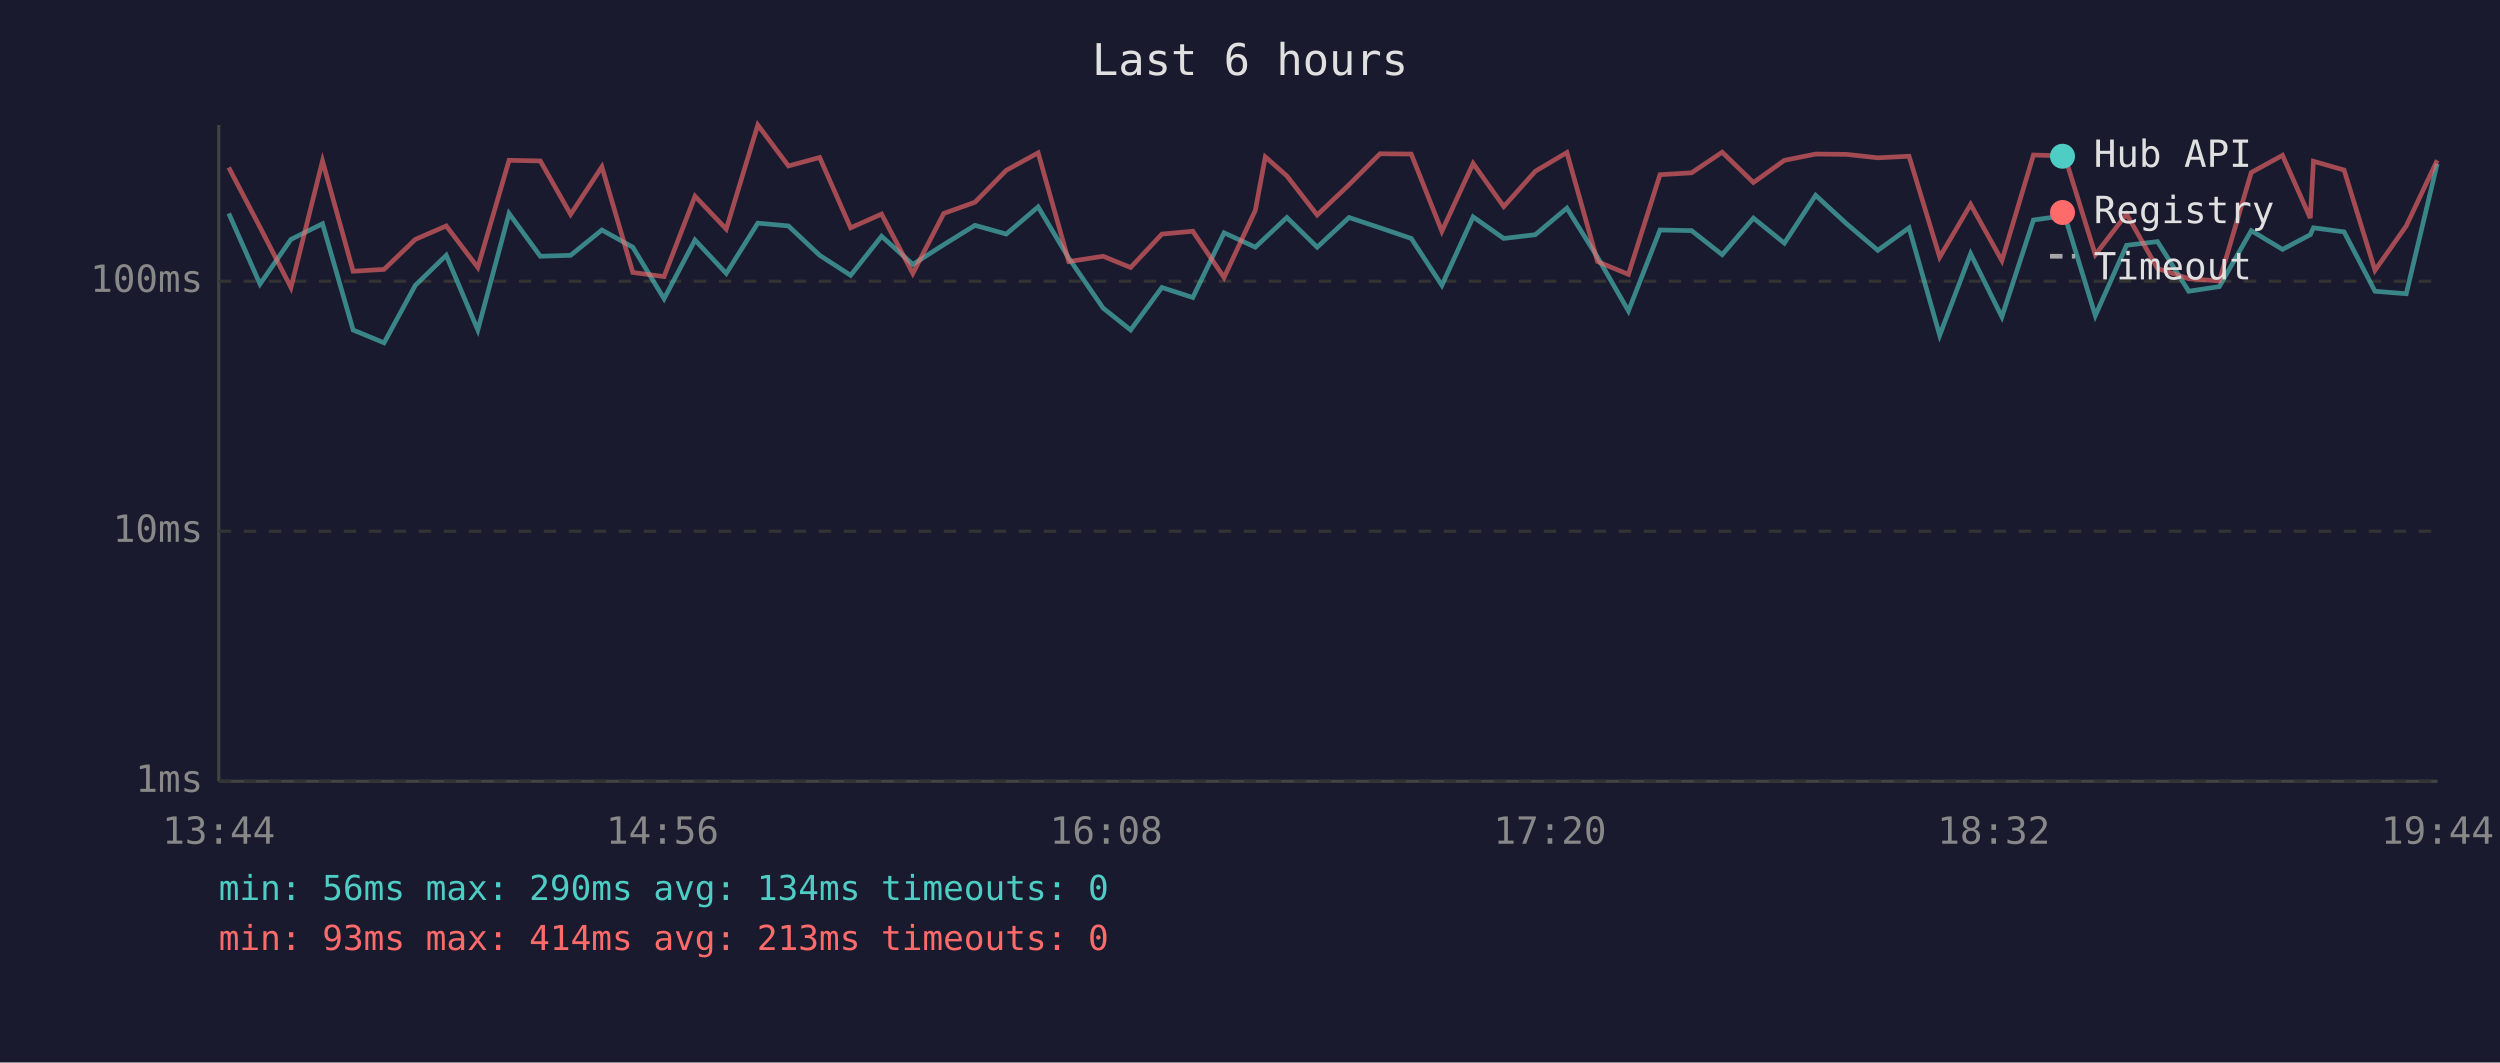
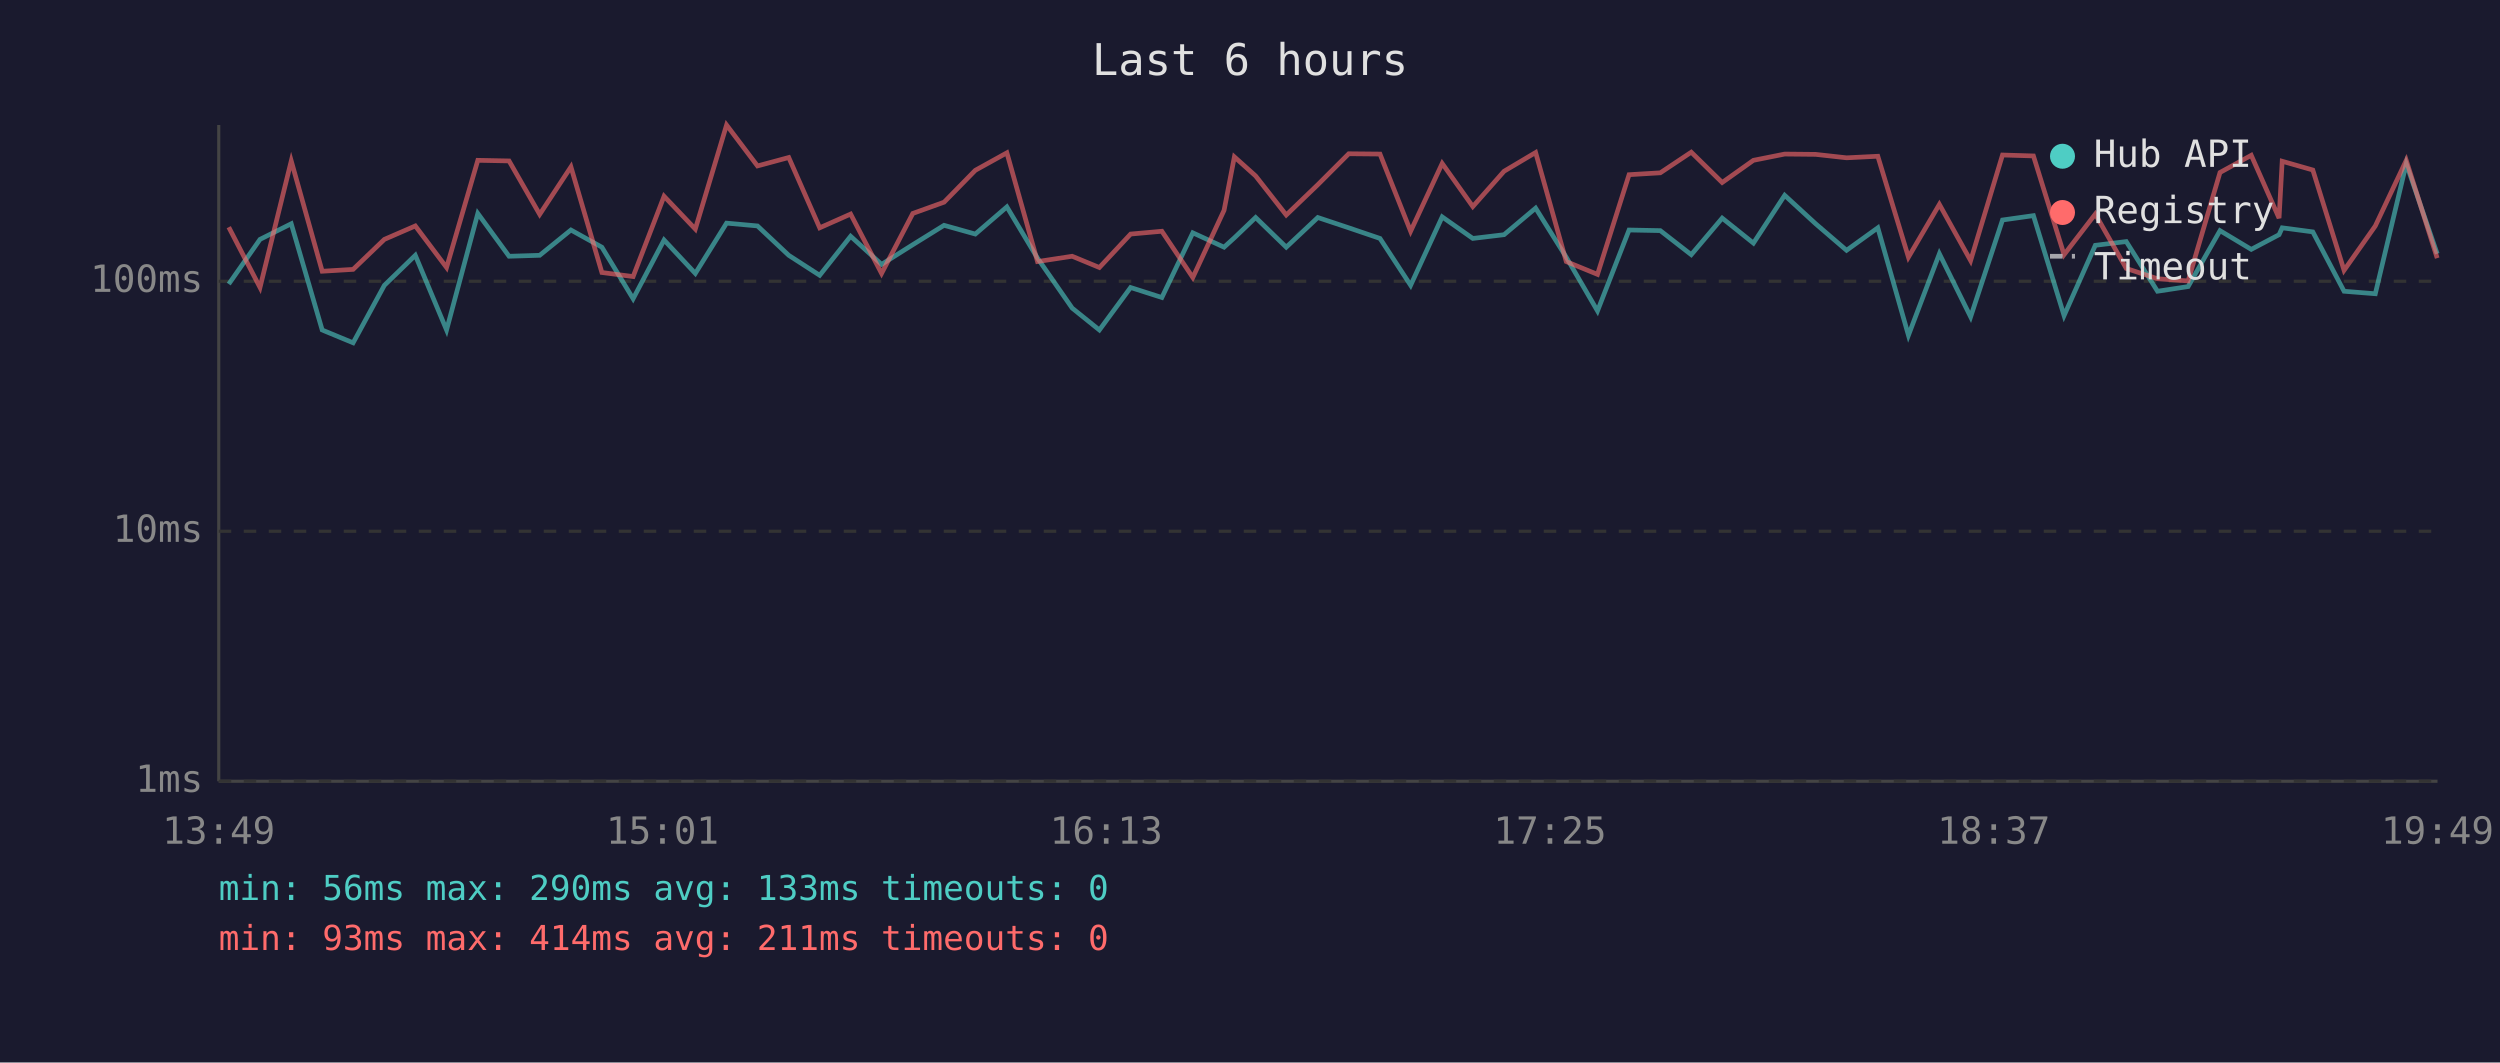
<svg xmlns="http://www.w3.org/2000/svg" viewBox="0 0 800 340" font-family="monospace" font-size="12">
  <rect width="800" height="340" fill="#1a1a2e" />
  <text x="400" y="24" fill="#e0e0e0" font-size="14" text-anchor="middle">Last 6 hours</text>
  <line x1="70" y1="40" x2="70" y2="250" stroke="#444" stroke-width="1" />
  <line x1="70" y1="250" x2="780" y2="250" stroke="#444" stroke-width="1" />
  <line x1="70" y1="250" x2="780" y2="250" stroke="#333" stroke-width="1" stroke-dasharray="4" />
  <text x="65" y="250" fill="#888" text-anchor="end" dominant-baseline="middle">1ms</text>
  <line x1="70" y1="170" x2="780" y2="170" stroke="#333" stroke-width="1" stroke-dasharray="4" />
  <text x="65" y="170" fill="#888" text-anchor="end" dominant-baseline="middle">10ms</text>
  <line x1="70" y1="90" x2="780" y2="90" stroke="#333" stroke-width="1" stroke-dasharray="4" />
  <text x="65" y="90" fill="#888" text-anchor="end" dominant-baseline="middle">100ms</text>
-   <text x="70" y="270" fill="#888" text-anchor="middle">13:44</text>
-   <text x="212" y="270" fill="#888" text-anchor="middle">14:56</text>
-   <text x="354" y="270" fill="#888" text-anchor="middle">16:08</text>
-   <text x="496" y="270" fill="#888" text-anchor="middle">17:20</text>
-   <text x="638" y="270" fill="#888" text-anchor="middle">18:32</text>
-   <text x="780" y="270" fill="#888" text-anchor="middle">19:44</text>
-   <polyline points="73.2,68.3 83.2,90.9 93.1,76.6 103.2,71.6 113.0,105.6 122.9,109.7 132.9,91.3 142.8,81.7 152.9,105.6 162.9,68.3 172.9,82.0 182.6,81.7 192.6,73.6 202.5,79.1 212.5,95.6 222.4,76.8 232.4,87.5 242.5,71.4 252.3,72.3 262.3,81.7 272.2,88.1 282.1,75.6 292.1,84.6 302.0,78.3 312.0,72.1 322.0,74.9 332.2,66.2 342.0,82.6 353.0,98.6 361.8,105.6 371.8,92.0 381.7,95.2 391.7,74.5 401.7,79.1 404.9,76.1 411.8,69.6 421.5,79.1 431.7,69.6 441.6,72.9 451.6,76.3 461.4,91.3 471.4,69.4 481.2,76.3 491.3,75.1 501.4,66.6 511.2,82.3 521.1,99.5 531.2,73.6 541.3,73.8 551.1,81.5 561.1,69.8 571.0,77.8 581.0,62.5 590.9,71.6 600.9,80.1 610.9,72.9 620.7,107.3 630.6,81.2 640.6,101.4 650.7,70.4 660.7,69.0 670.5,101.0 680.5,78.5 690.4,77.3 700.4,93.2 710.2,91.7 720.4,73.8 730.4,79.8 739.3,75.1 740.3,72.9 750.1,74.2 760.0,93.2 770.0,94.0 779.9,52.4" fill="none" stroke="#4ecdc4" stroke-width="1.5" opacity="0.6" />
-   <polyline points="73.2,53.6 83.2,72.7 93.1,92.0 103.2,51.5 113.0,86.8 122.9,86.2 132.9,76.6 142.8,72.3 152.9,85.6 162.9,51.3 172.9,51.5 182.6,68.6 192.6,53.4 202.5,87.2 212.5,88.5 222.4,62.8 232.4,73.3 242.5,40.0 252.3,53.1 262.3,50.4 272.2,72.9 282.1,68.5 292.1,87.5 302.0,68.3 312.0,64.7 322.0,54.5 332.2,48.9 342.0,83.7 353.0,82.0 361.8,85.6 371.8,74.9 381.7,74.0 391.7,88.8 401.7,67.3 404.9,50.2 411.8,56.3 421.5,68.8 431.7,59.1 441.6,49.2 451.6,49.3 461.4,74.0 471.4,52.3 481.2,66.1 491.3,54.8 501.4,48.8 511.2,83.7 521.1,87.8 531.2,55.9 541.3,55.3 551.1,48.7 561.1,58.4 571.0,51.3 581.0,49.3 590.9,49.4 600.9,50.5 610.9,50.0 620.7,82.3 630.6,65.4 640.6,83.4 650.7,49.6 660.7,49.9 670.5,81.5 680.5,68.5 690.4,85.9 700.4,89.2 710.2,89.9 720.4,55.2 730.4,49.7 739.3,69.8 740.3,51.6 750.1,54.4 760.0,86.5 770.0,72.3 779.9,51.3" fill="none" stroke="#ff6b6b" stroke-width="1.5" opacity="0.6" />
+   <text x="70" y="270" fill="#888" text-anchor="middle">13:49</text>
+   <text x="212" y="270" fill="#888" text-anchor="middle">15:01</text>
+   <text x="354" y="270" fill="#888" text-anchor="middle">16:13</text>
+   <text x="496" y="270" fill="#888" text-anchor="middle">17:25</text>
+   <text x="638" y="270" fill="#888" text-anchor="middle">18:37</text>
+   <text x="780" y="270" fill="#888" text-anchor="middle">19:49</text>
+   <polyline points="73.2,90.9 83.2,76.6 93.2,71.6 103.1,105.6 113.0,109.7 123.0,91.3 132.9,81.7 142.9,105.6 152.9,68.3 162.9,82.0 172.7,81.7 182.7,73.6 192.6,79.1 202.6,95.6 212.5,76.8 222.5,87.5 232.5,71.4 242.4,72.3 252.4,81.7 262.3,88.1 272.2,75.6 282.1,84.6 292.1,78.3 302.1,72.1 312.1,74.9 322.2,66.2 332.0,82.6 343.1,98.6 351.8,105.6 361.8,92.0 371.8,95.2 381.7,74.5 391.7,79.1 395.0,76.1 401.8,69.6 411.6,79.1 421.7,69.6 431.6,72.9 441.6,76.3 451.4,91.3 461.5,69.4 471.3,76.3 481.3,75.1 491.4,66.6 501.2,82.3 511.2,99.5 521.3,73.6 531.3,73.8 541.2,81.5 551.1,69.8 561.1,77.8 571.1,62.5 581.0,71.6 590.9,80.1 600.9,72.9 610.7,107.3 620.6,81.2 630.6,101.4 640.8,70.4 650.7,69.0 660.5,101.0 670.5,78.5 680.4,77.3 690.4,93.2 700.2,91.7 710.4,73.8 720.4,79.8 729.3,75.1 730.3,72.9 740.1,74.2 750.1,93.2 760.1,94.0 770.0,52.4 779.9,81.2" fill="none" stroke="#4ecdc4" stroke-width="1.5" opacity="0.6" />
+   <polyline points="73.2,72.7 83.2,92.0 93.2,51.5 103.1,86.8 113.0,86.2 123.0,76.6 132.9,72.3 142.9,85.6 152.9,51.3 162.9,51.5 172.7,68.6 182.7,53.4 192.6,87.2 202.6,88.5 212.5,62.8 222.5,73.3 232.5,40.0 242.4,53.1 252.4,50.4 262.3,72.9 272.2,68.5 282.1,87.5 292.1,68.3 302.1,64.7 312.1,54.5 322.2,48.9 332.0,83.7 343.1,82.0 351.8,85.6 361.8,74.9 371.8,74.0 381.7,88.8 391.7,67.3 395.0,50.2 401.8,56.3 411.6,68.8 421.7,59.1 431.6,49.2 441.6,49.3 451.4,74.0 461.5,52.3 471.3,66.1 481.3,54.8 491.4,48.8 501.2,83.7 511.2,87.8 521.3,55.9 531.3,55.3 541.2,48.7 551.1,58.4 561.1,51.3 571.1,49.3 581.0,49.4 590.9,50.5 600.9,50.0 610.7,82.3 620.6,65.4 630.6,83.4 640.8,49.6 650.7,49.9 660.5,81.5 670.5,68.5 680.4,85.9 690.4,89.2 700.2,89.9 710.4,55.2 720.4,49.7 729.3,69.8 730.3,51.6 740.1,54.4 750.1,86.5 760.1,72.3 770.0,51.3 779.9,82.6" fill="none" stroke="#ff6b6b" stroke-width="1.5" opacity="0.6" />
  <circle cx="660" cy="50" r="4" fill="#4ecdc4" />
  <text x="670" y="50" fill="#e0e0e0" dominant-baseline="middle">Hub API</text>
  <circle cx="660" cy="68" r="4" fill="#ff6b6b" />
  <text x="670" y="68" fill="#e0e0e0" dominant-baseline="middle">Registry</text>
  <line x1="656" y1="82" x2="664" y2="82" stroke="#e0e0e0" stroke-width="1.5" stroke-dasharray="4,3" opacity="0.7" />
  <text x="670" y="86" fill="#e0e0e0" dominant-baseline="middle">Timeout</text>
-   <text x="70" y="288" fill="#4ecdc4" font-size="11">min: 56ms  max: 290ms  avg: 134ms  timeouts: 0</text>
-   <text x="70" y="304" fill="#ff6b6b" font-size="11">min: 93ms  max: 414ms  avg: 213ms  timeouts: 0</text>
+   <text x="70" y="288" fill="#4ecdc4" font-size="11">min: 56ms  max: 290ms  avg: 133ms  timeouts: 0</text>
+   <text x="70" y="304" fill="#ff6b6b" font-size="11">min: 93ms  max: 414ms  avg: 211ms  timeouts: 0</text>
</svg>
